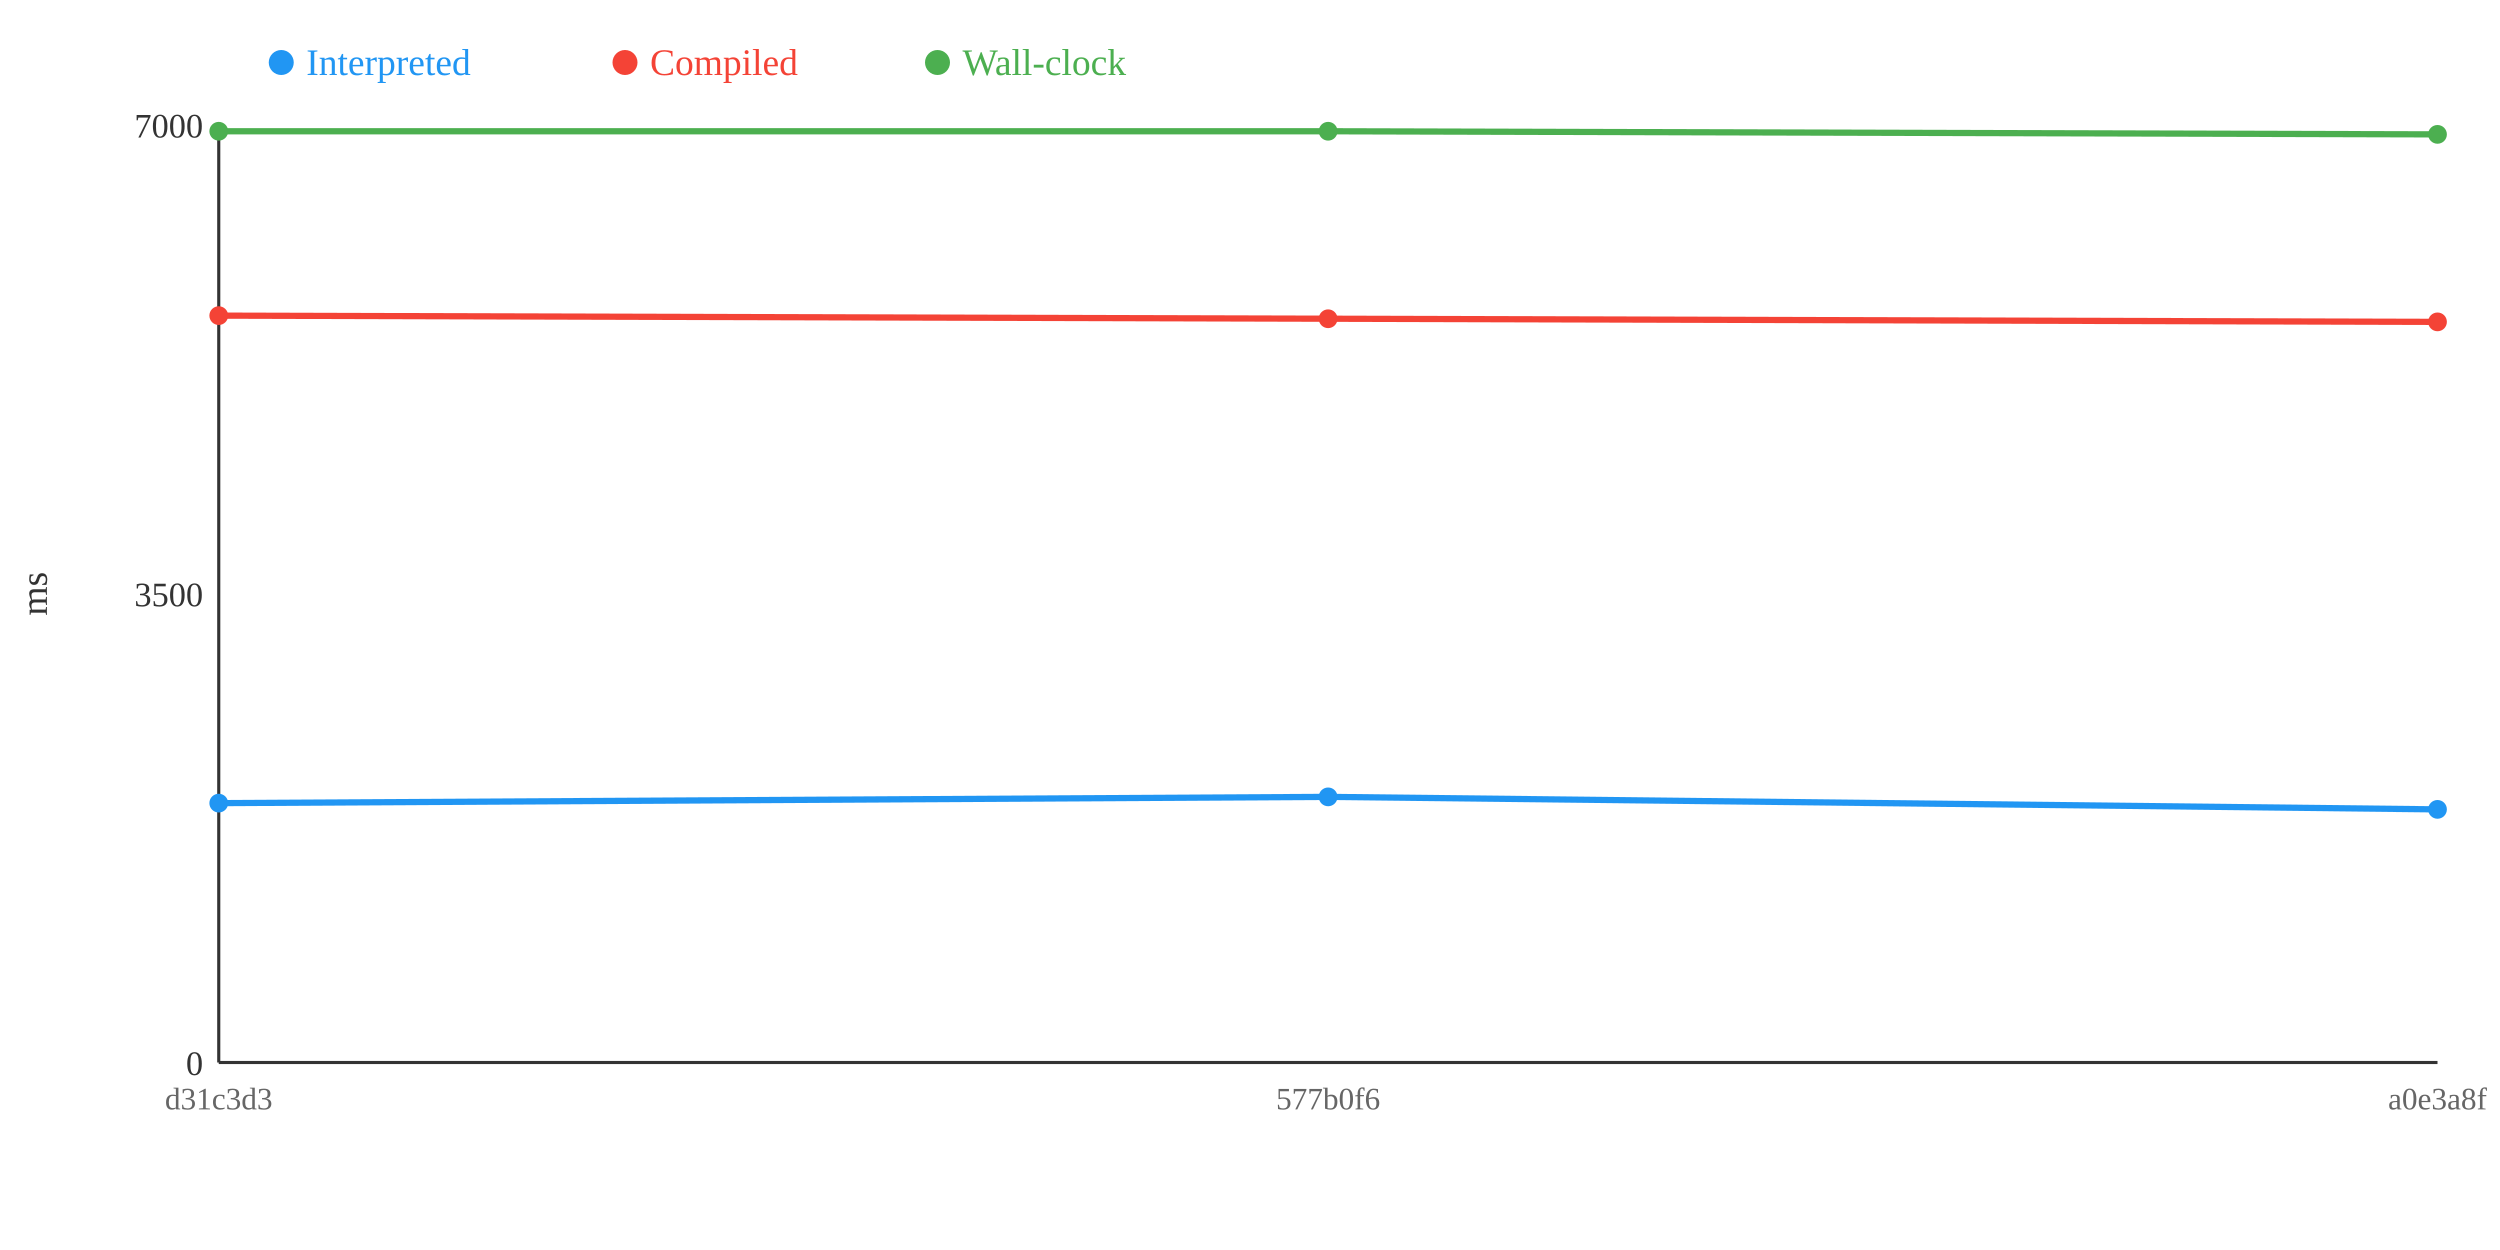
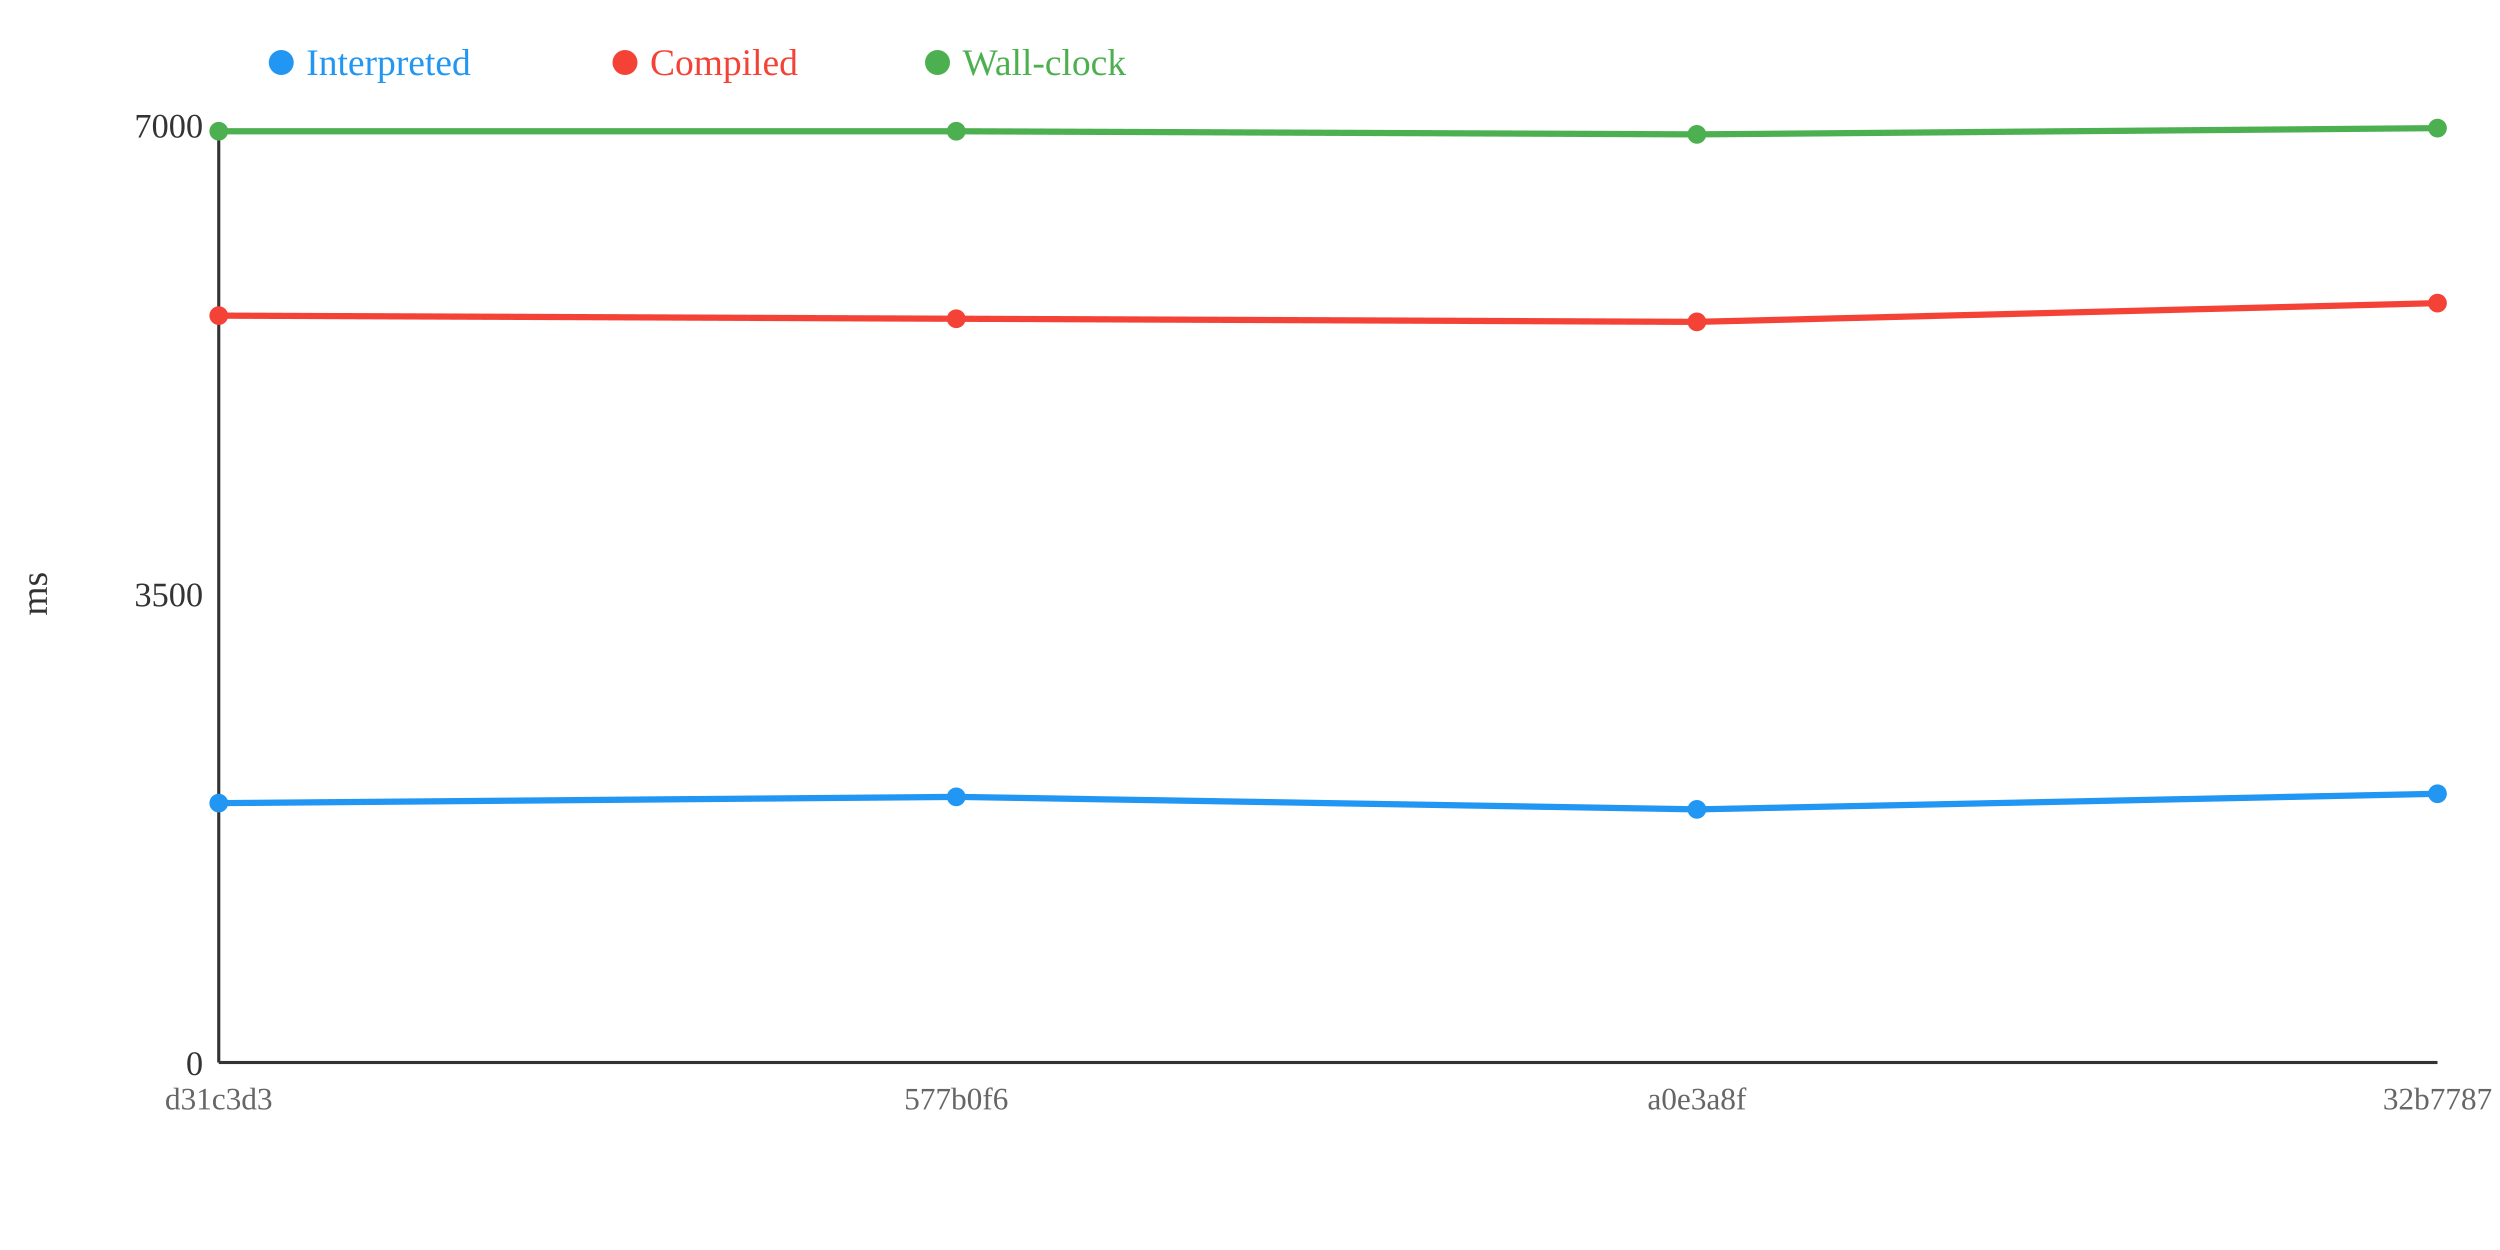
<svg xmlns="http://www.w3.org/2000/svg" width="800" height="400">
  <rect width="800" height="400" fill="white" />
  <line x1="70" y1="40" x2="70" y2="340" stroke="#333" stroke-width="1" />
  <line x1="70" y1="340" x2="780" y2="340" stroke="#333" stroke-width="1" />
  <text x="65" y="344" text-anchor="end" font-size="11" fill="#333">0</text>
  <text x="65" y="194" text-anchor="end" font-size="11" fill="#333">3500</text>
  <text x="65" y="44" text-anchor="end" font-size="11" fill="#333">7000</text>
  <text x="15" y="190" text-anchor="middle" font-size="12" fill="#333" transform="rotate(-90 15 190)">ms</text>
-   <polyline points="70,257 425,255 780,259" fill="none" stroke="#2196F3" stroke-width="2" />
-   <polyline points="70,101 425,102 780,103" fill="none" stroke="#F44336" stroke-width="2" />
-   <polyline points="70,42 425,42 780,43" fill="none" stroke="#4CAF50" stroke-width="2" />
+   <polyline points="70,257 306,255 543,259 780,254" fill="none" stroke="#2196F3" stroke-width="2" />
+   <polyline points="70,101 306,102 543,103 780,97" fill="none" stroke="#F44336" stroke-width="2" />
+   <polyline points="70,42 306,42 543,43 780,41" fill="none" stroke="#4CAF50" stroke-width="2" />
  <circle cx="70" cy="257" r="3" fill="#2196F3" />
  <circle cx="70" cy="101" r="3" fill="#F44336" />
  <circle cx="70" cy="42" r="3" fill="#4CAF50" />
-   <circle cx="425" cy="255" r="3" fill="#2196F3" />
-   <circle cx="425" cy="102" r="3" fill="#F44336" />
-   <circle cx="425" cy="42" r="3" fill="#4CAF50" />
-   <circle cx="780" cy="259" r="3" fill="#2196F3" />
-   <circle cx="780" cy="103" r="3" fill="#F44336" />
-   <circle cx="780" cy="43" r="3" fill="#4CAF50" />
+   <circle cx="306" cy="255" r="3" fill="#2196F3" />
+   <circle cx="306" cy="102" r="3" fill="#F44336" />
+   <circle cx="306" cy="42" r="3" fill="#4CAF50" />
+   <circle cx="543" cy="259" r="3" fill="#2196F3" />
+   <circle cx="543" cy="103" r="3" fill="#F44336" />
+   <circle cx="543" cy="43" r="3" fill="#4CAF50" />
+   <circle cx="780" cy="254" r="3" fill="#2196F3" />
+   <circle cx="780" cy="97" r="3" fill="#F44336" />
+   <circle cx="780" cy="41" r="3" fill="#4CAF50" />
  <text x="70" y="355" text-anchor="middle" font-size="10" fill="#666">d31c3d3</text>
-   <text x="425" y="355" text-anchor="middle" font-size="10" fill="#666">577b0f6</text>
-   <text x="780" y="355" text-anchor="middle" font-size="10" fill="#666">a0e3a8f</text>
+   <text x="306" y="355" text-anchor="middle" font-size="10" fill="#666">577b0f6</text>
+   <text x="543" y="355" text-anchor="middle" font-size="10" fill="#666">a0e3a8f</text>
+   <text x="780" y="355" text-anchor="middle" font-size="10" fill="#666">32b7787</text>
  <circle cx="90" cy="20" r="4" fill="#2196F3" />
  <text x="98" y="24" text-anchor="start" font-size="12" fill="#2196F3">Interpreted</text>
  <circle cx="200" cy="20" r="4" fill="#F44336" />
  <text x="208" y="24" text-anchor="start" font-size="12" fill="#F44336">Compiled</text>
  <circle cx="300" cy="20" r="4" fill="#4CAF50" />
  <text x="308" y="24" text-anchor="start" font-size="12" fill="#4CAF50">Wall-clock</text>
</svg>
